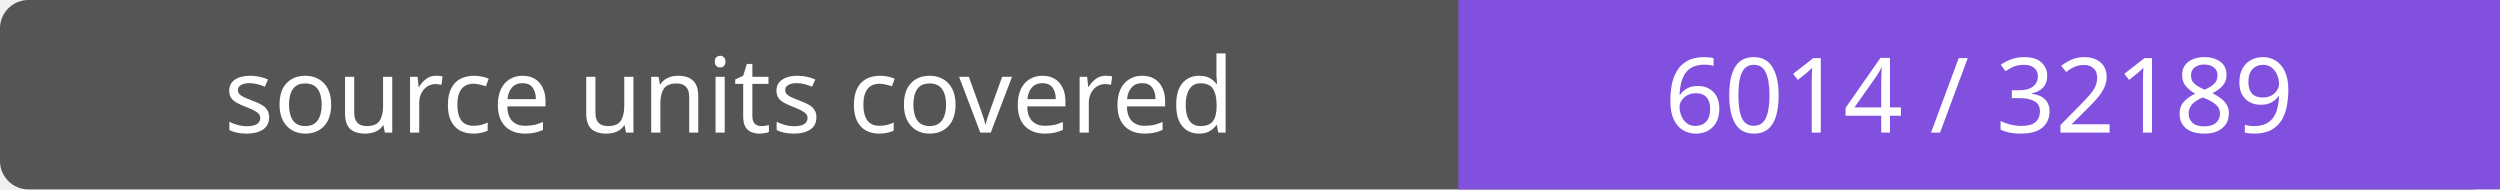
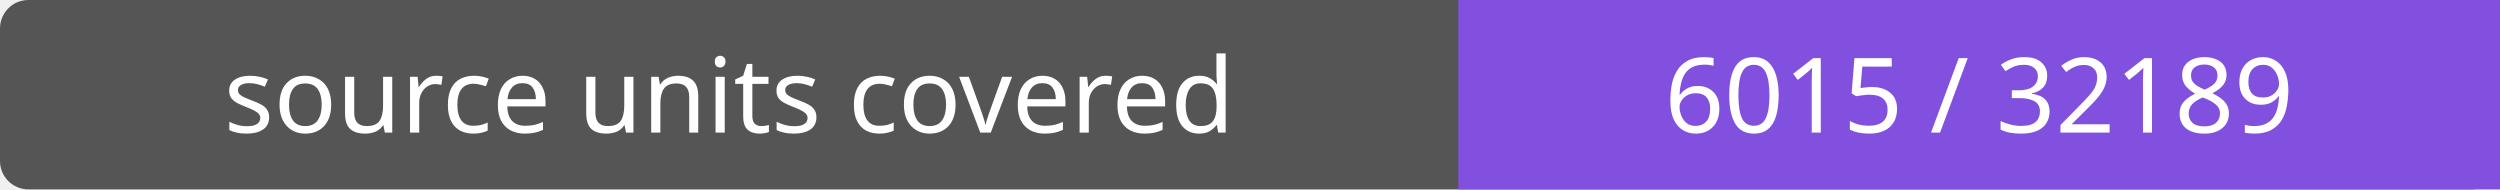
- <svg xmlns="http://www.w3.org/2000/svg" width="264" height="20" role="img" aria-label="source units covered: 6014 / 32189">
+ <svg xmlns="http://www.w3.org/2000/svg" width="264" height="20" role="img" aria-label="source units covered: 6015 / 32189">
  <rect width="264" height="20" rx="3" fill="#555" />
  <path fill="#8250df" d="M154 0h110v20H154z" />
  <g fill="#fff" text-anchor="middle" font-family="Verdana,sans-serif" font-size="11">
    <text x="77.0" y="14">source units covered</text>
-     <text x="209.0" y="14">6014 / 32189</text>
+     <text x="209.0" y="14">6015 / 32189</text>
  </g>
</svg>
